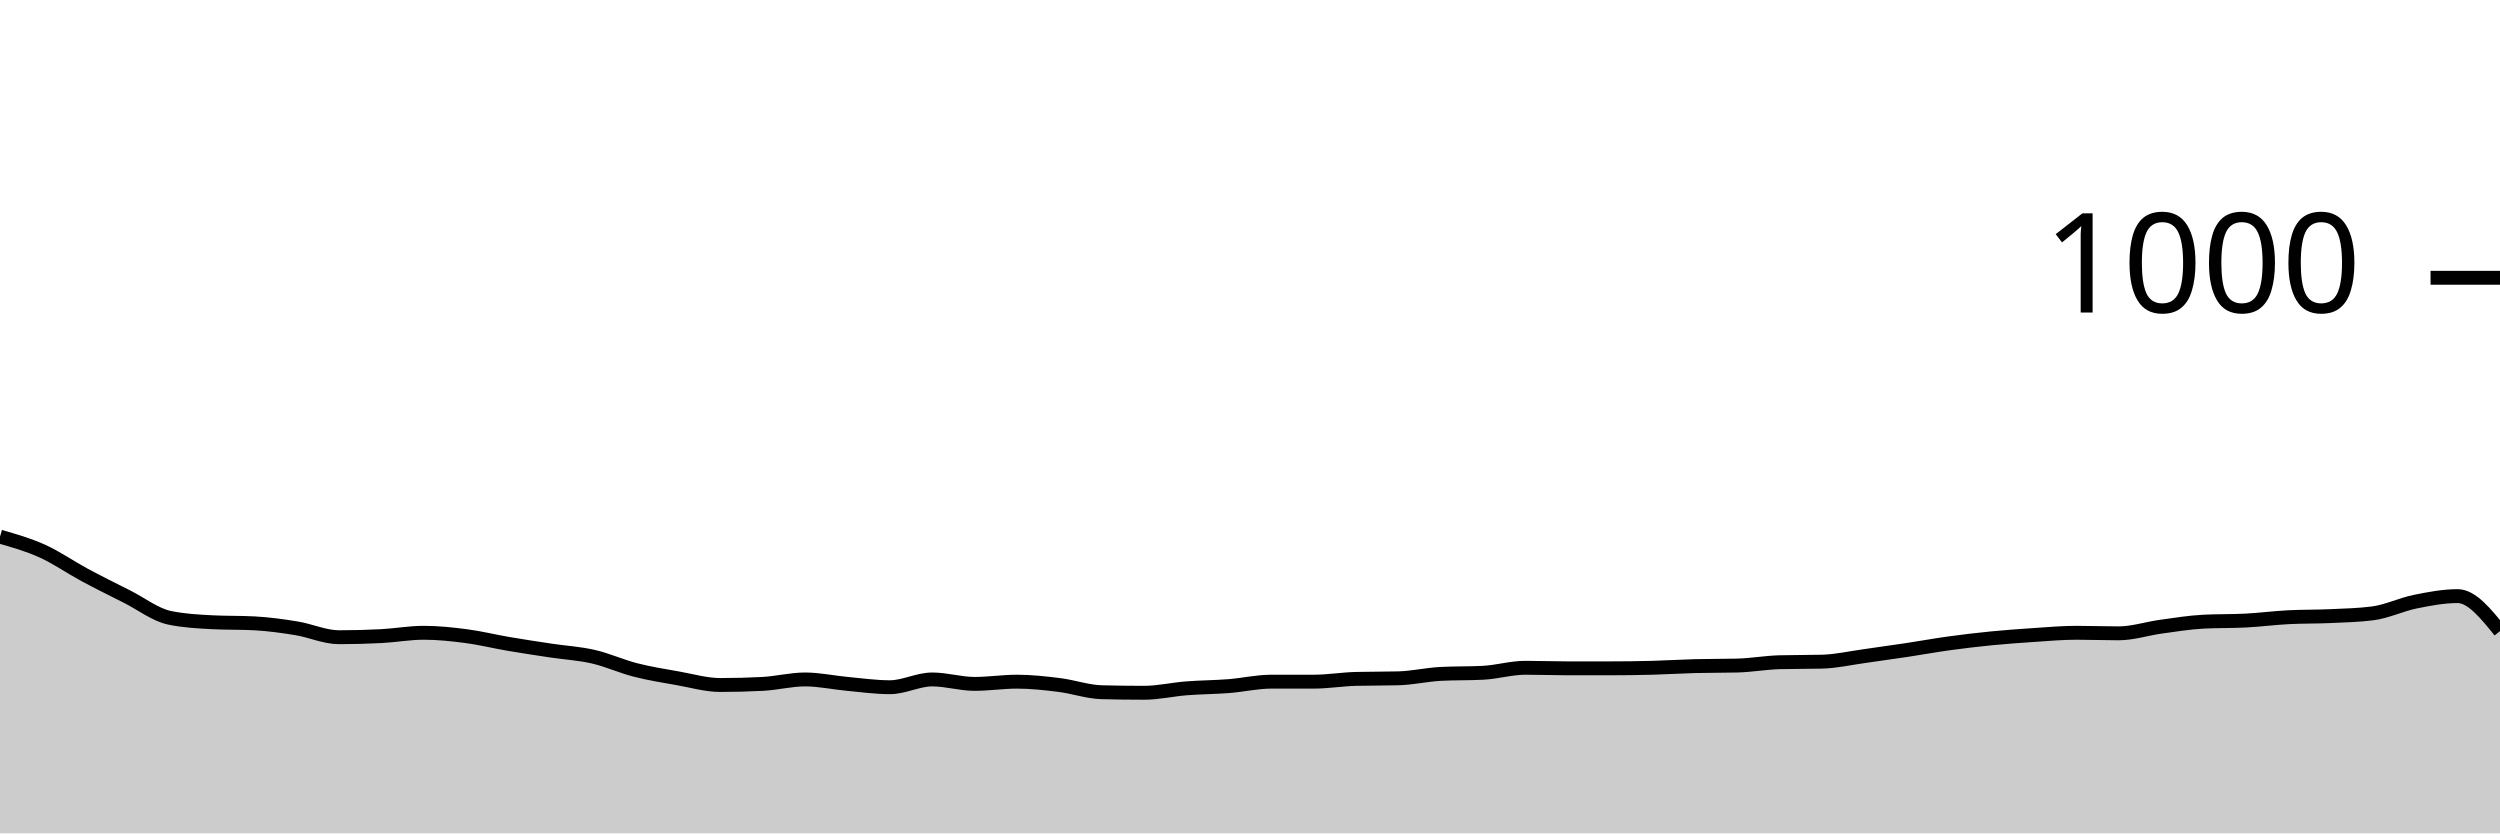
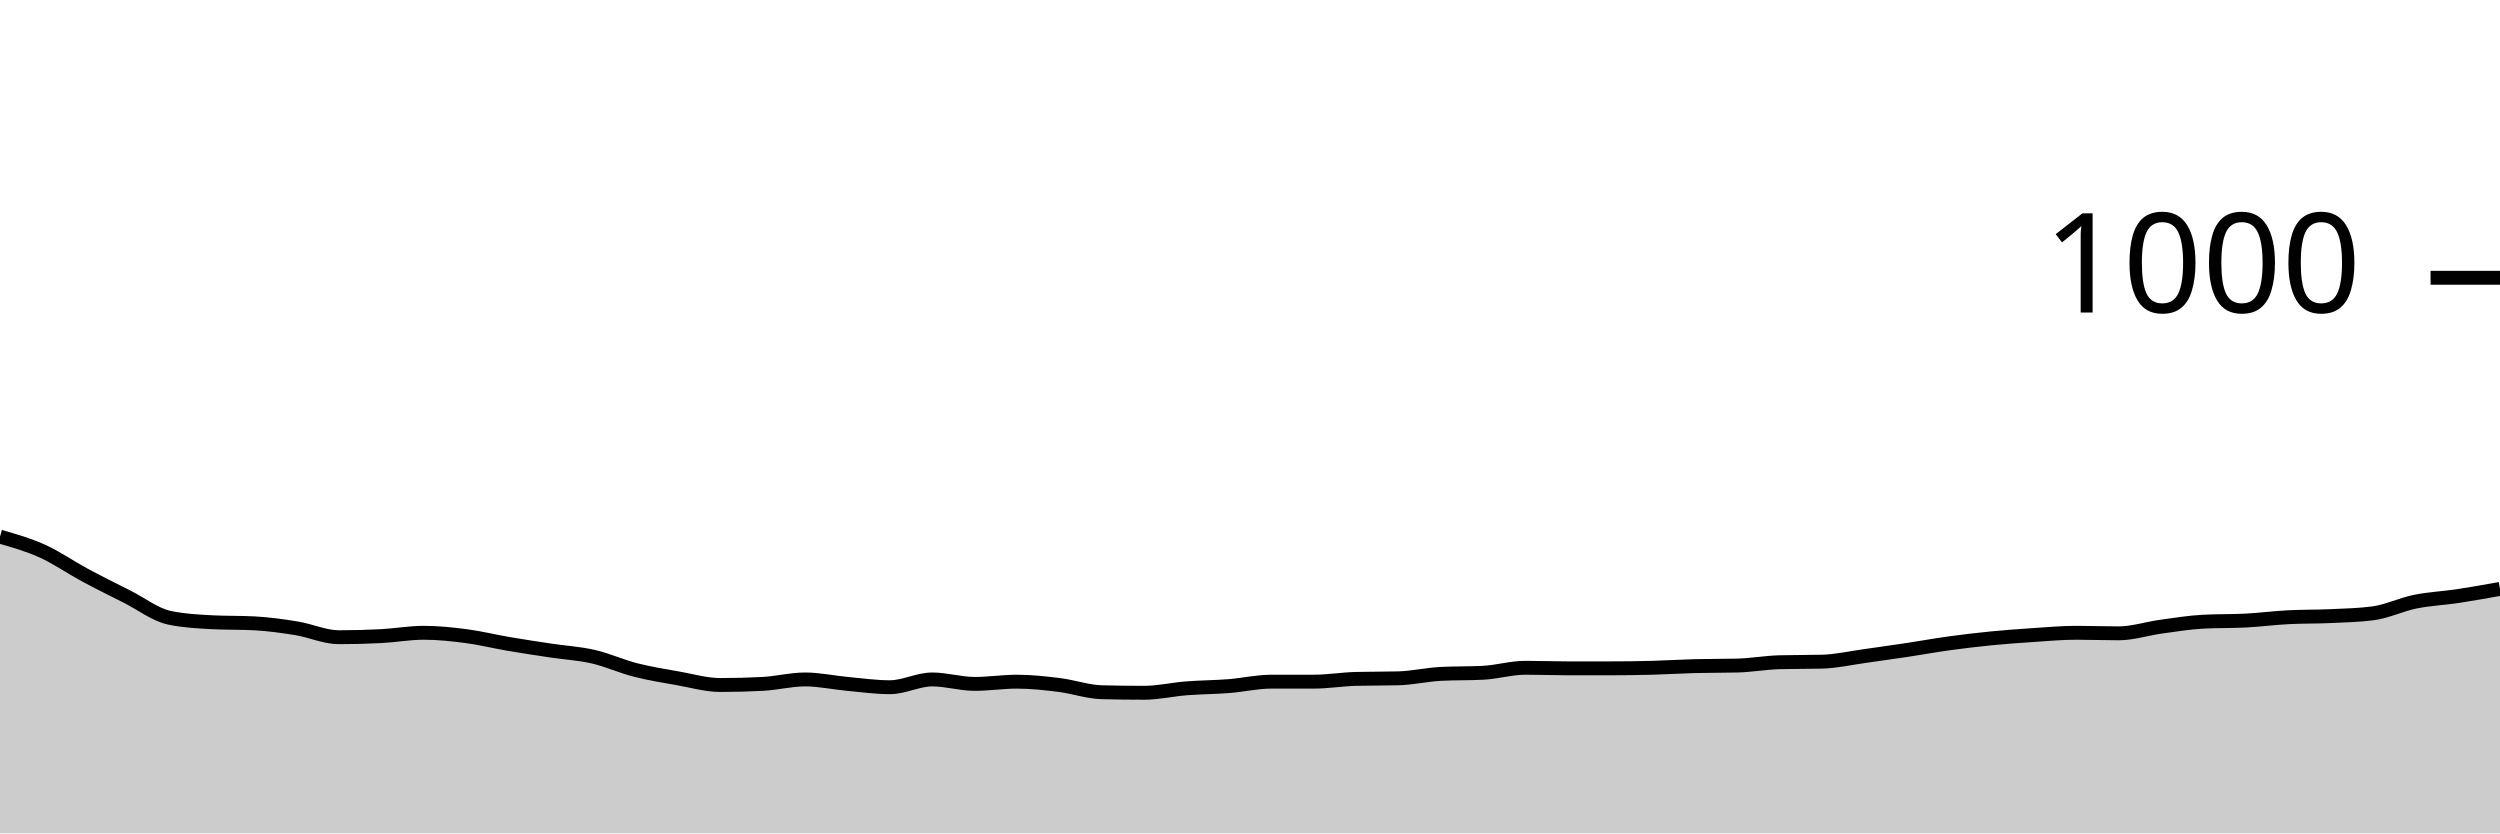
<svg xmlns="http://www.w3.org/2000/svg" viewBox="0 0 180 60">
  <g transform="translate(0,20)">
-     <path class="area" fill="rgba(0, 0, 0, 0.2)" d="M0,18.64C1.017,18.93,2.034,19.22,3.051,19.68C4.068,20.14,5.085,20.853,6.102,21.4C7.119,21.947,8.136,22.447,9.153,22.96C10.169,23.473,11.186,24.267,12.203,24.48C13.22,24.693,14.237,24.747,15.254,24.8C16.271,24.853,17.288,24.827,18.305,24.88C19.322,24.933,20.339,25.073,21.356,25.24C22.373,25.407,23.39,25.88,24.407,25.88C25.424,25.88,26.441,25.853,27.458,25.8C28.475,25.747,29.492,25.56,30.508,25.56C31.525,25.56,32.542,25.667,33.559,25.8C34.576,25.933,35.593,26.187,36.61,26.36C37.627,26.533,38.644,26.687,39.661,26.84C40.678,26.993,41.695,27.047,42.712,27.28C43.729,27.513,44.746,27.98,45.763,28.24C46.78,28.5,47.797,28.66,48.814,28.84C49.831,29.02,50.847,29.32,51.864,29.32C52.881,29.32,53.898,29.293,54.915,29.24C55.932,29.187,56.949,28.92,57.966,28.92C58.983,28.92,60,29.147,61.017,29.24C62.034,29.333,63.051,29.48,64.068,29.48C65.085,29.48,66.102,28.92,67.119,28.92C68.136,28.92,69.153,29.24,70.169,29.24C71.186,29.24,72.203,29.08,73.22,29.08C74.237,29.08,75.254,29.193,76.271,29.32C77.288,29.447,78.305,29.813,79.322,29.84C80.339,29.867,81.356,29.88,82.373,29.88C83.39,29.88,84.407,29.64,85.424,29.56C86.441,29.48,87.458,29.48,88.475,29.4C89.492,29.32,90.508,29.08,91.525,29.08C92.542,29.08,93.559,29.08,94.576,29.08C95.593,29.08,96.61,28.907,97.627,28.88C98.644,28.853,99.661,28.867,100.678,28.84C101.695,28.813,102.712,28.573,103.729,28.52C104.746,28.467,105.763,28.493,106.78,28.44C107.797,28.387,108.814,28.08,109.831,28.08C110.847,28.08,111.864,28.12,112.881,28.12C113.898,28.12,114.915,28.12,115.932,28.12C116.949,28.12,117.966,28.107,118.983,28.08C120,28.053,121.017,27.987,122.034,27.96C123.051,27.933,124.068,27.947,125.085,27.92C126.102,27.893,127.119,27.707,128.136,27.68C129.153,27.653,130.169,27.667,131.186,27.64C132.203,27.613,133.22,27.38,134.237,27.24C135.254,27.1,136.271,26.953,137.288,26.8C138.305,26.647,139.322,26.46,140.339,26.32C141.356,26.18,142.373,26.06,143.39,25.96C144.407,25.86,145.424,25.787,146.441,25.72C147.458,25.653,148.475,25.56,149.492,25.56C150.508,25.56,151.525,25.6,152.542,25.6C153.559,25.6,154.576,25.26,155.593,25.12C156.61,24.98,157.627,24.813,158.644,24.76C159.661,24.707,160.678,24.733,161.695,24.68C162.712,24.627,163.729,24.493,164.746,24.44C165.763,24.387,166.78,24.407,167.797,24.36C168.814,24.313,169.831,24.293,170.847,24.16C171.864,24.027,172.881,23.527,173.898,23.32C174.915,23.113,175.932,22.92,176.949,22.92C177.966,22.92,178.983,24.18,180,25.44L180,40C178.983,40,177.966,40,176.949,40C175.932,40,174.915,40,173.898,40C172.881,40,171.864,40,170.847,40C169.831,40,168.814,40,167.797,40C166.78,40,165.763,40,164.746,40C163.729,40,162.712,40,161.695,40C160.678,40,159.661,40,158.644,40C157.627,40,156.61,40,155.593,40C154.576,40,153.559,40,152.542,40C151.525,40,150.508,40,149.492,40C148.475,40,147.458,40,146.441,40C145.424,40,144.407,40,143.39,40C142.373,40,141.356,40,140.339,40C139.322,40,138.305,40,137.288,40C136.271,40,135.254,40,134.237,40C133.22,40,132.203,40,131.186,40C130.169,40,129.153,40,128.136,40C127.119,40,126.102,40,125.085,40C124.068,40,123.051,40,122.034,40C121.017,40,120,40,118.983,40C117.966,40,116.949,40,115.932,40C114.915,40,113.898,40,112.881,40C111.864,40,110.847,40,109.831,40C108.814,40,107.797,40,106.78,40C105.763,40,104.746,40,103.729,40C102.712,40,101.695,40,100.678,40C99.661,40,98.644,40,97.627,40C96.61,40,95.593,40,94.576,40C93.559,40,92.542,40,91.525,40C90.508,40,89.492,40,88.475,40C87.458,40,86.441,40,85.424,40C84.407,40,83.39,40,82.373,40C81.356,40,80.339,40,79.322,40C78.305,40,77.288,40,76.271,40C75.254,40,74.237,40,73.22,40C72.203,40,71.186,40,70.169,40C69.153,40,68.136,40,67.119,40C66.102,40,65.085,40,64.068,40C63.051,40,62.034,40,61.017,40C60,40,58.983,40,57.966,40C56.949,40,55.932,40,54.915,40C53.898,40,52.881,40,51.864,40C50.847,40,49.831,40,48.814,40C47.797,40,46.78,40,45.763,40C44.746,40,43.729,40,42.712,40C41.695,40,40.678,40,39.661,40C38.644,40,37.627,40,36.61,40C35.593,40,34.576,40,33.559,40C32.542,40,31.525,40,30.508,40C29.492,40,28.475,40,27.458,40C26.441,40,25.424,40,24.407,40C23.39,40,22.373,40,21.356,40C20.339,40,19.322,40,18.305,40C17.288,40,16.271,40,15.254,40C14.237,40,13.22,40,12.203,40C11.186,40,10.169,40,9.153,40C8.136,40,7.119,40,6.102,40C5.085,40,4.068,40,3.051,40C2.034,40,1.017,40,0,40Z" />
-     <path class="line" stroke="black" fill="none" d="M0,18.64C1.017,18.93,2.034,19.22,3.051,19.68C4.068,20.14,5.085,20.853,6.102,21.4C7.119,21.947,8.136,22.447,9.153,22.96C10.169,23.473,11.186,24.267,12.203,24.48C13.22,24.693,14.237,24.747,15.254,24.8C16.271,24.853,17.288,24.827,18.305,24.88C19.322,24.933,20.339,25.073,21.356,25.24C22.373,25.407,23.39,25.88,24.407,25.88C25.424,25.88,26.441,25.853,27.458,25.8C28.475,25.747,29.492,25.56,30.508,25.56C31.525,25.56,32.542,25.667,33.559,25.8C34.576,25.933,35.593,26.187,36.61,26.36C37.627,26.533,38.644,26.687,39.661,26.84C40.678,26.993,41.695,27.047,42.712,27.28C43.729,27.513,44.746,27.98,45.763,28.24C46.78,28.5,47.797,28.66,48.814,28.84C49.831,29.02,50.847,29.32,51.864,29.32C52.881,29.32,53.898,29.293,54.915,29.24C55.932,29.187,56.949,28.92,57.966,28.92C58.983,28.92,60,29.147,61.017,29.24C62.034,29.333,63.051,29.48,64.068,29.48C65.085,29.48,66.102,28.92,67.119,28.92C68.136,28.92,69.153,29.24,70.169,29.24C71.186,29.24,72.203,29.08,73.22,29.08C74.237,29.08,75.254,29.193,76.271,29.32C77.288,29.447,78.305,29.813,79.322,29.84C80.339,29.867,81.356,29.88,82.373,29.88C83.39,29.88,84.407,29.64,85.424,29.56C86.441,29.48,87.458,29.48,88.475,29.4C89.492,29.32,90.508,29.08,91.525,29.08C92.542,29.08,93.559,29.08,94.576,29.08C95.593,29.08,96.61,28.907,97.627,28.88C98.644,28.853,99.661,28.867,100.678,28.84C101.695,28.813,102.712,28.573,103.729,28.52C104.746,28.467,105.763,28.493,106.78,28.44C107.797,28.387,108.814,28.08,109.831,28.08C110.847,28.08,111.864,28.12,112.881,28.12C113.898,28.12,114.915,28.12,115.932,28.12C116.949,28.12,117.966,28.107,118.983,28.08C120,28.053,121.017,27.987,122.034,27.96C123.051,27.933,124.068,27.947,125.085,27.92C126.102,27.893,127.119,27.707,128.136,27.68C129.153,27.653,130.169,27.667,131.186,27.64C132.203,27.613,133.22,27.38,134.237,27.24C135.254,27.1,136.271,26.953,137.288,26.8C138.305,26.647,139.322,26.46,140.339,26.32C141.356,26.18,142.373,26.06,143.39,25.96C144.407,25.86,145.424,25.787,146.441,25.72C147.458,25.653,148.475,25.56,149.492,25.56C150.508,25.56,151.525,25.6,152.542,25.6C153.559,25.6,154.576,25.26,155.593,25.12C156.61,24.98,157.627,24.813,158.644,24.76C159.661,24.707,160.678,24.733,161.695,24.68C162.712,24.627,163.729,24.493,164.746,24.44C165.763,24.387,166.78,24.407,167.797,24.36C168.814,24.313,169.831,24.293,170.847,24.16C171.864,24.027,172.881,23.527,173.898,23.32C174.915,23.113,175.932,22.92,176.949,22.92C177.966,22.92,178.983,24.18,180,25.44" />
+     <path class="area" fill="rgba(0, 0, 0, 0.2)" d="M0,18.64C1.017,18.93,2.034,19.22,3.051,19.68C4.068,20.14,5.085,20.853,6.102,21.4C7.119,21.947,8.136,22.447,9.153,22.96C10.169,23.473,11.186,24.267,12.203,24.48C13.22,24.693,14.237,24.747,15.254,24.8C16.271,24.853,17.288,24.827,18.305,24.88C19.322,24.933,20.339,25.073,21.356,25.24C22.373,25.407,23.39,25.88,24.407,25.88C25.424,25.88,26.441,25.853,27.458,25.8C28.475,25.747,29.492,25.56,30.508,25.56C31.525,25.56,32.542,25.667,33.559,25.8C34.576,25.933,35.593,26.187,36.61,26.36C37.627,26.533,38.644,26.687,39.661,26.84C40.678,26.993,41.695,27.047,42.712,27.28C43.729,27.513,44.746,27.98,45.763,28.24C46.78,28.5,47.797,28.66,48.814,28.84C49.831,29.02,50.847,29.32,51.864,29.32C52.881,29.32,53.898,29.293,54.915,29.24C55.932,29.187,56.949,28.92,57.966,28.92C58.983,28.92,60,29.147,61.017,29.24C62.034,29.333,63.051,29.48,64.068,29.48C65.085,29.48,66.102,28.92,67.119,28.92C68.136,28.92,69.153,29.24,70.169,29.24C71.186,29.24,72.203,29.08,73.22,29.08C74.237,29.08,75.254,29.193,76.271,29.32C77.288,29.447,78.305,29.813,79.322,29.84C80.339,29.867,81.356,29.88,82.373,29.88C83.39,29.88,84.407,29.64,85.424,29.56C86.441,29.48,87.458,29.48,88.475,29.4C89.492,29.32,90.508,29.08,91.525,29.08C92.542,29.08,93.559,29.08,94.576,29.08C95.593,29.08,96.61,28.907,97.627,28.88C98.644,28.853,99.661,28.867,100.678,28.84C101.695,28.813,102.712,28.573,103.729,28.52C104.746,28.467,105.763,28.493,106.78,28.44C107.797,28.387,108.814,28.08,109.831,28.08C110.847,28.08,111.864,28.12,112.881,28.12C113.898,28.12,114.915,28.12,115.932,28.12C116.949,28.12,117.966,28.107,118.983,28.08C120,28.053,121.017,27.987,122.034,27.96C123.051,27.933,124.068,27.947,125.085,27.92C126.102,27.893,127.119,27.707,128.136,27.68C129.153,27.653,130.169,27.667,131.186,27.64C132.203,27.613,133.22,27.38,134.237,27.24C135.254,27.1,136.271,26.953,137.288,26.8C138.305,26.647,139.322,26.46,140.339,26.32C141.356,26.18,142.373,26.06,143.39,25.96C144.407,25.86,145.424,25.787,146.441,25.72C147.458,25.653,148.475,25.56,149.492,25.56C150.508,25.56,151.525,25.6,152.542,25.6C153.559,25.6,154.576,25.26,155.593,25.12C156.61,24.98,157.627,24.813,158.644,24.76C159.661,24.707,160.678,24.733,161.695,24.68C162.712,24.627,163.729,24.493,164.746,24.44C165.763,24.387,166.78,24.407,167.797,24.36C168.814,24.313,169.831,24.293,170.847,24.16C171.864,24.027,172.881,23.527,173.898,23.32C174.915,23.113,175.932,23.073,176.949,22.92C177.966,22.767,178.983,22.583,180,22.4L180,40C178.983,40,177.966,40,176.949,40C175.932,40,174.915,40,173.898,40C172.881,40,171.864,40,170.847,40C169.831,40,168.814,40,167.797,40C166.78,40,165.763,40,164.746,40C163.729,40,162.712,40,161.695,40C160.678,40,159.661,40,158.644,40C157.627,40,156.61,40,155.593,40C154.576,40,153.559,40,152.542,40C151.525,40,150.508,40,149.492,40C148.475,40,147.458,40,146.441,40C145.424,40,144.407,40,143.39,40C142.373,40,141.356,40,140.339,40C139.322,40,138.305,40,137.288,40C136.271,40,135.254,40,134.237,40C133.22,40,132.203,40,131.186,40C130.169,40,129.153,40,128.136,40C127.119,40,126.102,40,125.085,40C124.068,40,123.051,40,122.034,40C121.017,40,120,40,118.983,40C117.966,40,116.949,40,115.932,40C114.915,40,113.898,40,112.881,40C111.864,40,110.847,40,109.831,40C108.814,40,107.797,40,106.78,40C105.763,40,104.746,40,103.729,40C102.712,40,101.695,40,100.678,40C99.661,40,98.644,40,97.627,40C96.61,40,95.593,40,94.576,40C93.559,40,92.542,40,91.525,40C90.508,40,89.492,40,88.475,40C87.458,40,86.441,40,85.424,40C84.407,40,83.39,40,82.373,40C81.356,40,80.339,40,79.322,40C78.305,40,77.288,40,76.271,40C75.254,40,74.237,40,73.22,40C72.203,40,71.186,40,70.169,40C69.153,40,68.136,40,67.119,40C66.102,40,65.085,40,64.068,40C63.051,40,62.034,40,61.017,40C60,40,58.983,40,57.966,40C56.949,40,55.932,40,54.915,40C53.898,40,52.881,40,51.864,40C50.847,40,49.831,40,48.814,40C47.797,40,46.78,40,45.763,40C44.746,40,43.729,40,42.712,40C41.695,40,40.678,40,39.661,40C38.644,40,37.627,40,36.61,40C35.593,40,34.576,40,33.559,40C32.542,40,31.525,40,30.508,40C29.492,40,28.475,40,27.458,40C26.441,40,25.424,40,24.407,40C23.39,40,22.373,40,21.356,40C20.339,40,19.322,40,18.305,40C17.288,40,16.271,40,15.254,40C14.237,40,13.22,40,12.203,40C11.186,40,10.169,40,9.153,40C8.136,40,7.119,40,6.102,40C5.085,40,4.068,40,3.051,40C2.034,40,1.017,40,0,40Z" />
+     <path class="line" stroke="black" fill="none" d="M0,18.64C1.017,18.93,2.034,19.22,3.051,19.68C4.068,20.14,5.085,20.853,6.102,21.4C7.119,21.947,8.136,22.447,9.153,22.96C10.169,23.473,11.186,24.267,12.203,24.48C13.22,24.693,14.237,24.747,15.254,24.8C16.271,24.853,17.288,24.827,18.305,24.88C19.322,24.933,20.339,25.073,21.356,25.24C22.373,25.407,23.39,25.88,24.407,25.88C25.424,25.88,26.441,25.853,27.458,25.8C28.475,25.747,29.492,25.56,30.508,25.56C31.525,25.56,32.542,25.667,33.559,25.8C34.576,25.933,35.593,26.187,36.61,26.36C37.627,26.533,38.644,26.687,39.661,26.84C40.678,26.993,41.695,27.047,42.712,27.28C43.729,27.513,44.746,27.98,45.763,28.24C46.78,28.5,47.797,28.66,48.814,28.84C49.831,29.02,50.847,29.32,51.864,29.32C52.881,29.32,53.898,29.293,54.915,29.24C55.932,29.187,56.949,28.92,57.966,28.92C58.983,28.92,60,29.147,61.017,29.24C62.034,29.333,63.051,29.48,64.068,29.48C65.085,29.48,66.102,28.92,67.119,28.92C68.136,28.92,69.153,29.24,70.169,29.24C71.186,29.24,72.203,29.08,73.22,29.08C74.237,29.08,75.254,29.193,76.271,29.32C77.288,29.447,78.305,29.813,79.322,29.84C80.339,29.867,81.356,29.88,82.373,29.88C83.39,29.88,84.407,29.64,85.424,29.56C86.441,29.48,87.458,29.48,88.475,29.4C89.492,29.32,90.508,29.08,91.525,29.08C92.542,29.08,93.559,29.08,94.576,29.08C95.593,29.08,96.61,28.907,97.627,28.88C98.644,28.853,99.661,28.867,100.678,28.84C101.695,28.813,102.712,28.573,103.729,28.52C104.746,28.467,105.763,28.493,106.78,28.44C107.797,28.387,108.814,28.08,109.831,28.08C110.847,28.08,111.864,28.12,112.881,28.12C113.898,28.12,114.915,28.12,115.932,28.12C116.949,28.12,117.966,28.107,118.983,28.08C120,28.053,121.017,27.987,122.034,27.96C123.051,27.933,124.068,27.947,125.085,27.92C126.102,27.893,127.119,27.707,128.136,27.68C129.153,27.653,130.169,27.667,131.186,27.64C132.203,27.613,133.22,27.38,134.237,27.24C135.254,27.1,136.271,26.953,137.288,26.8C138.305,26.647,139.322,26.46,140.339,26.32C141.356,26.18,142.373,26.06,143.39,25.96C144.407,25.86,145.424,25.787,146.441,25.72C147.458,25.653,148.475,25.56,149.492,25.56C150.508,25.56,151.525,25.6,152.542,25.6C153.559,25.6,154.576,25.26,155.593,25.12C156.61,24.98,157.627,24.813,158.644,24.76C159.661,24.707,160.678,24.733,161.695,24.68C162.712,24.627,163.729,24.493,164.746,24.44C165.763,24.387,166.78,24.407,167.797,24.36C168.814,24.313,169.831,24.293,170.847,24.16C171.864,24.027,172.881,23.527,173.898,23.32C174.915,23.113,175.932,23.073,176.949,22.92C177.966,22.767,178.983,22.583,180,22.4" />
    <path class="axis-ceiling" stroke-width="1" stroke="black" fill="none" d="M175,0L180,0" />
    <text class="axis-ceiling-label" font-family="sans-serif" text-anchor="end" font-size="10px" x="170" y="2.5">1000</text>
  </g>
</svg>
